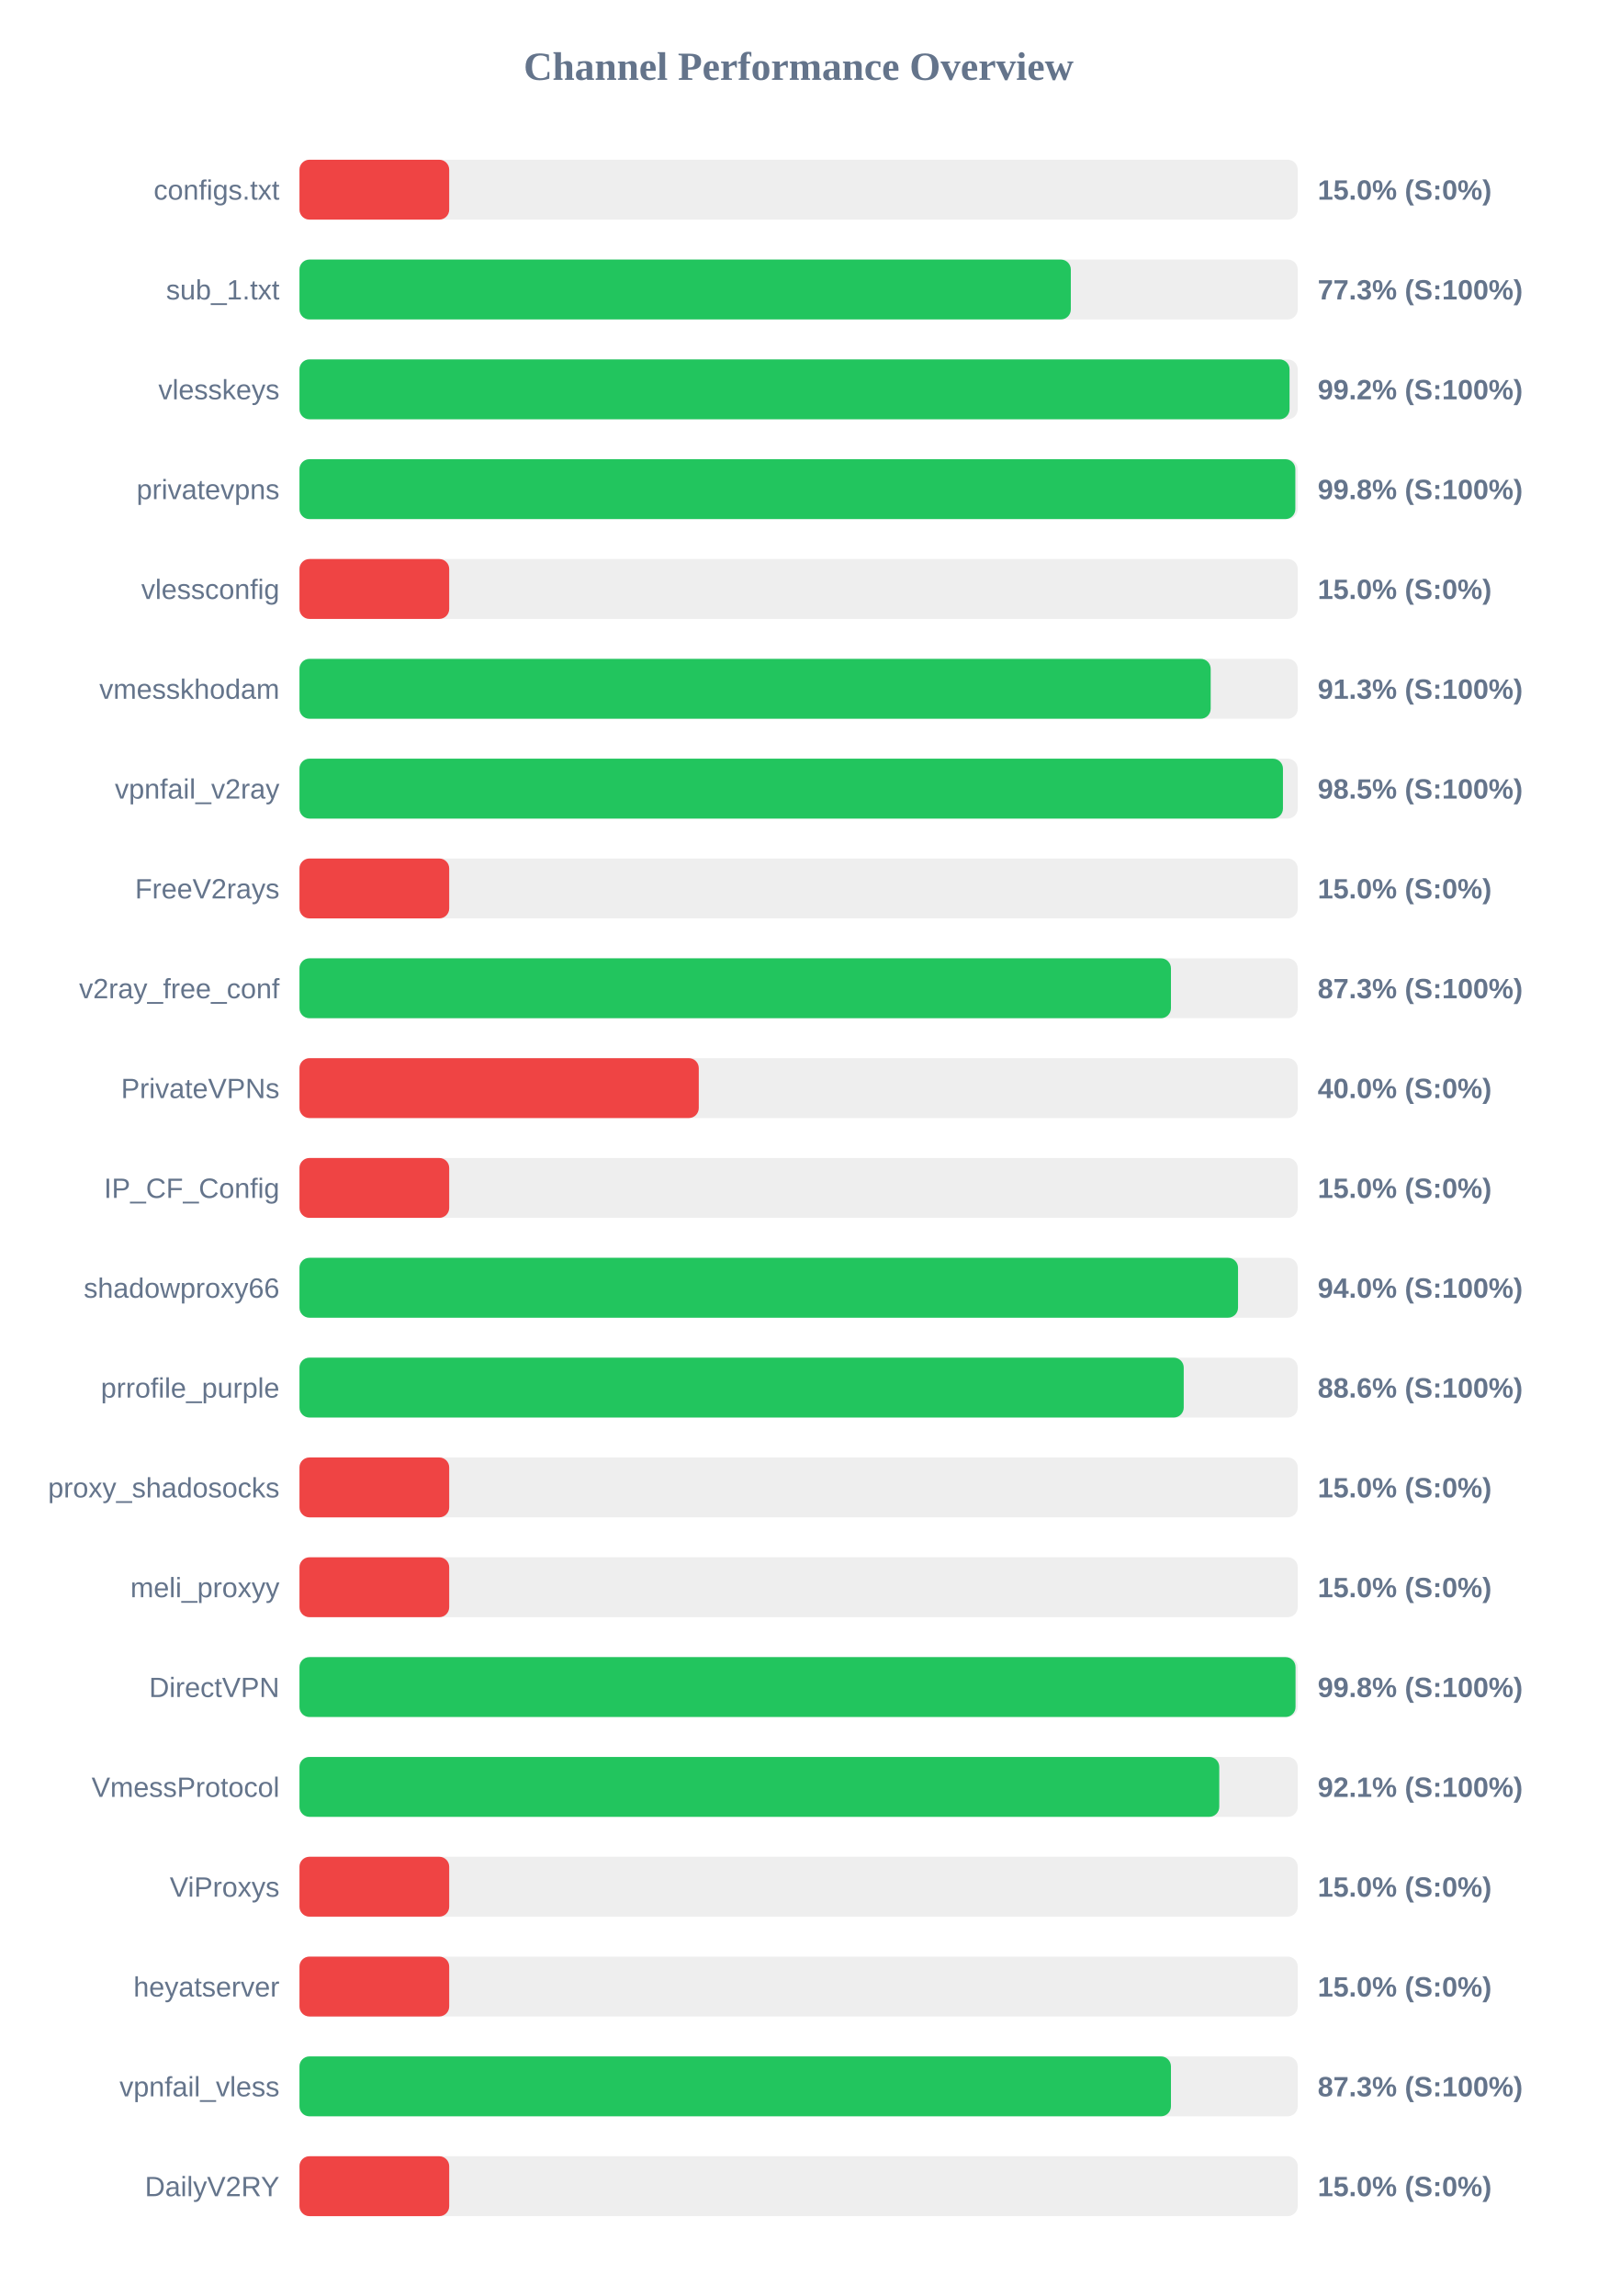
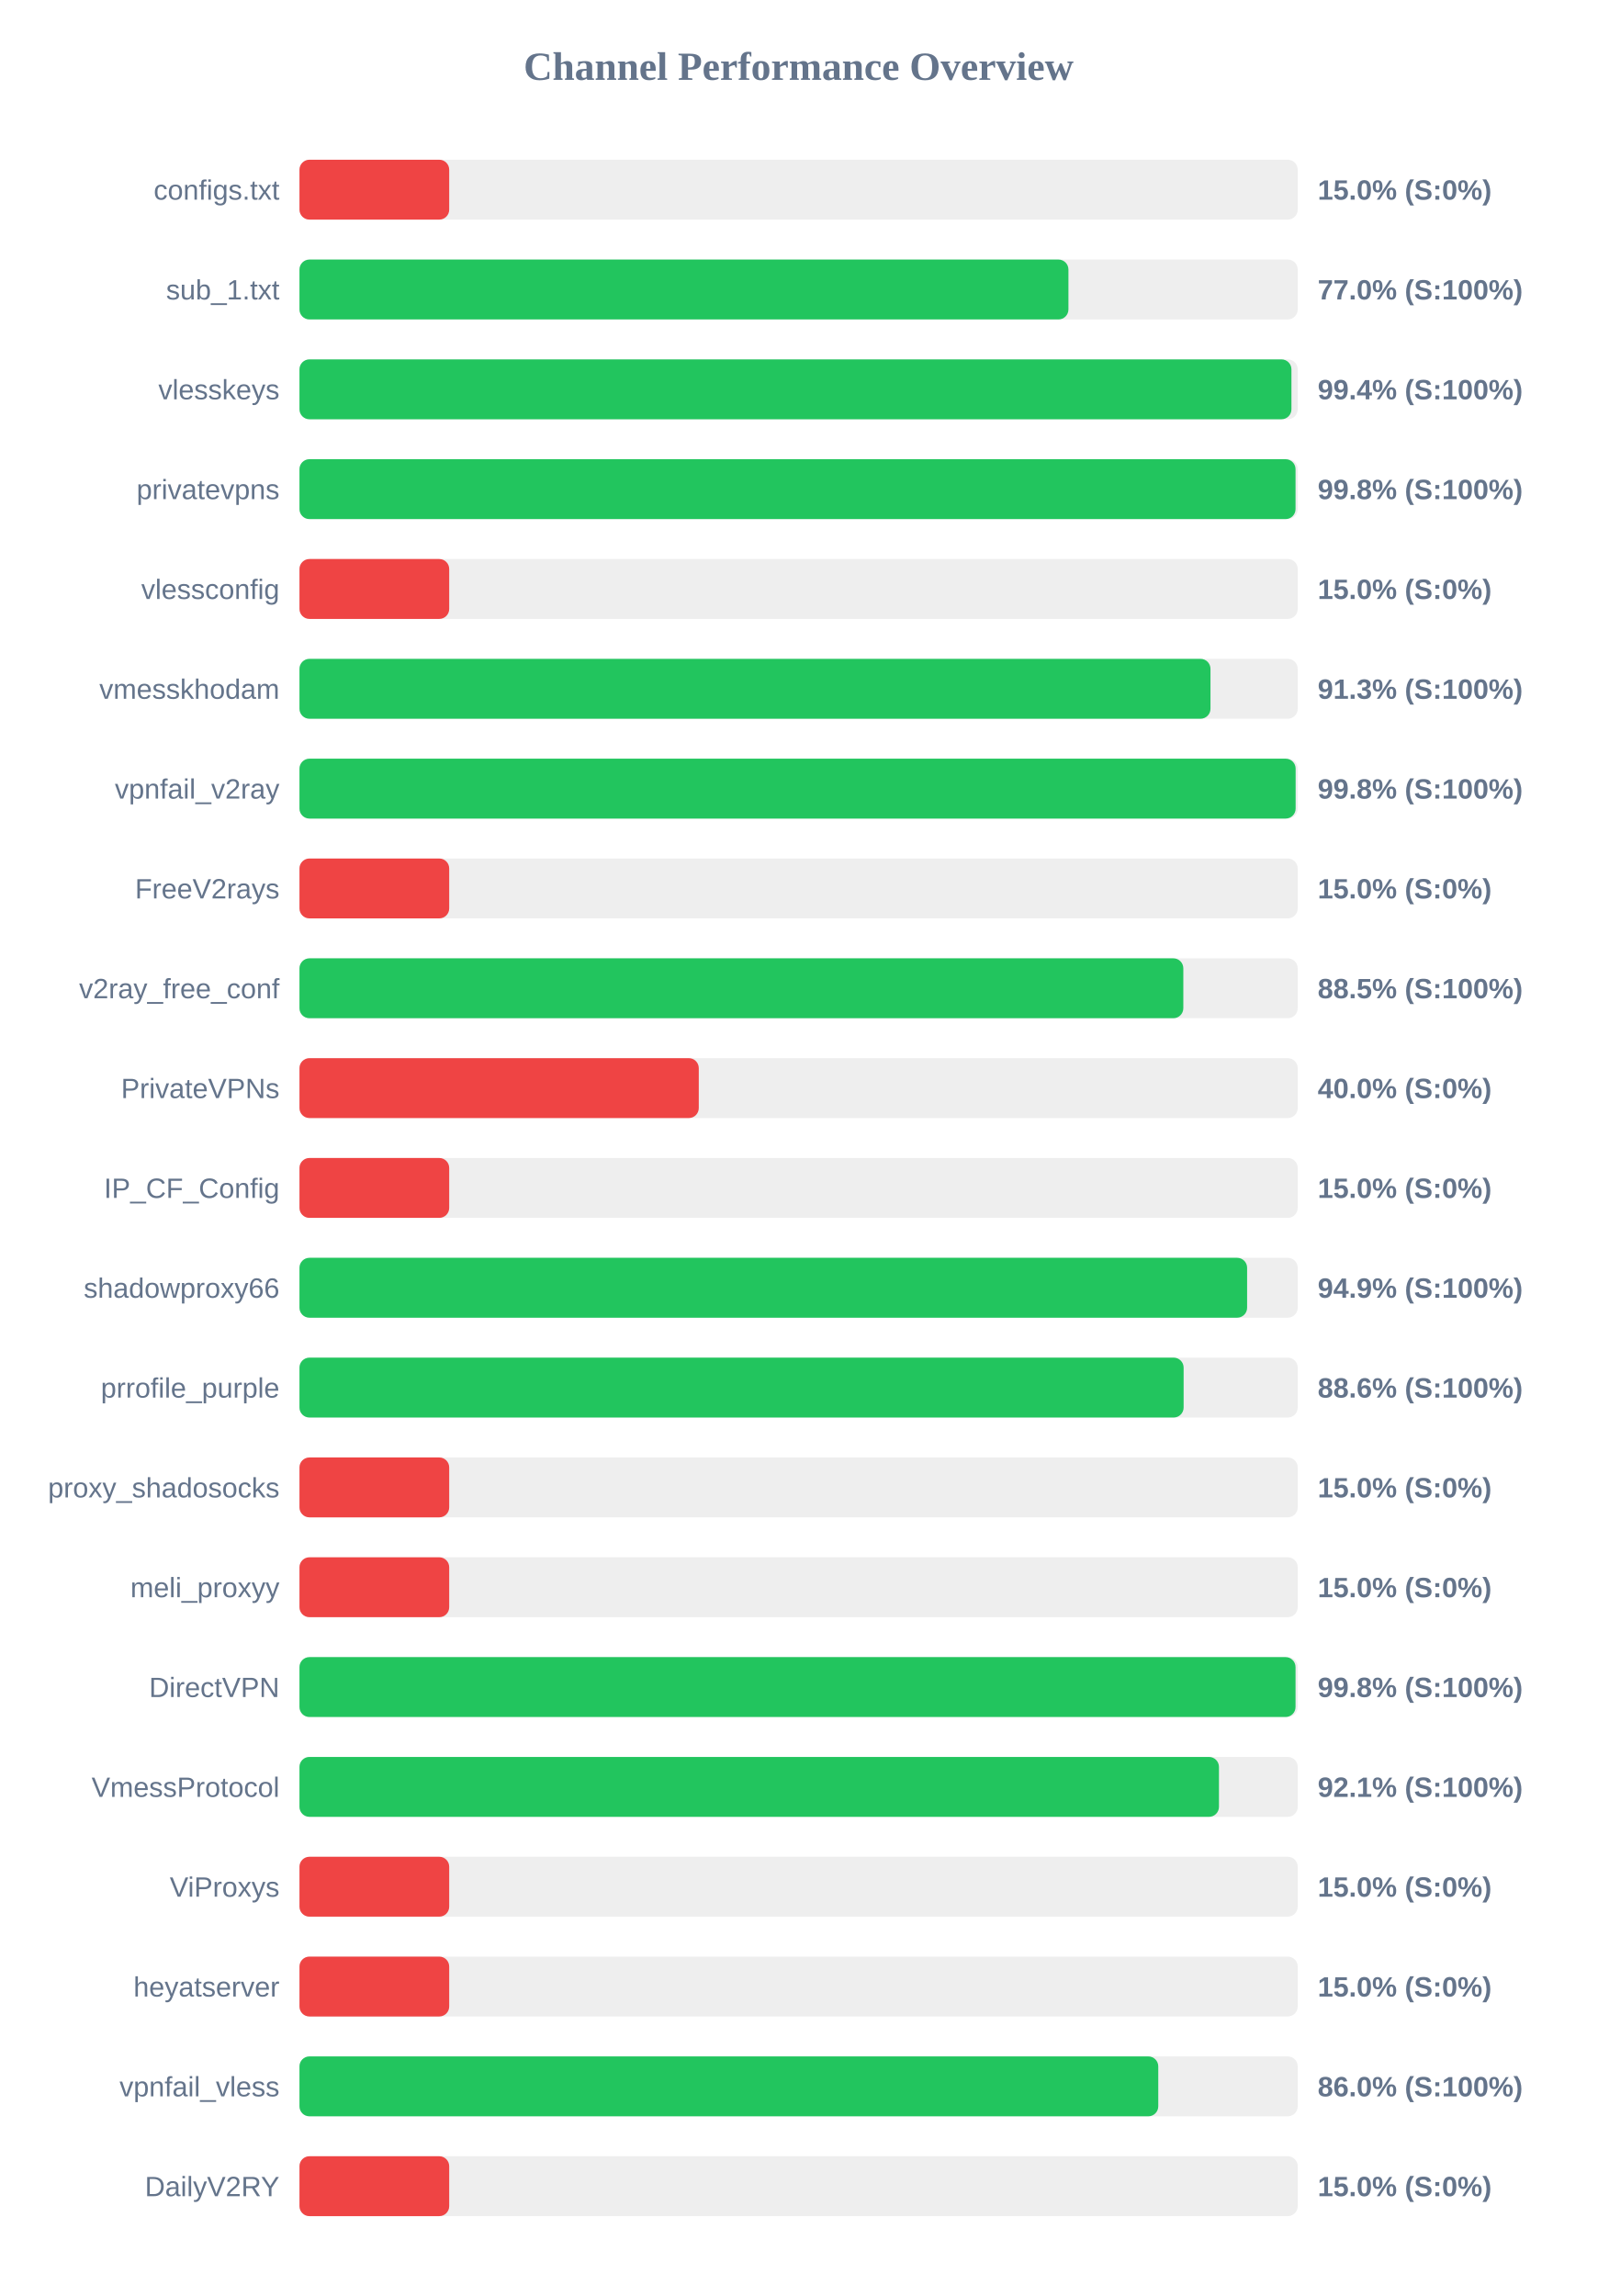
<svg xmlns="http://www.w3.org/2000/svg" width="800" height="1150" version="1.1">
  <style>
        .row { font: 14px Arial; fill: #64748b; }
        .score { font: bold 14px Arial; fill: #64748b; }
    </style>
  <text x="400" y="40" text-anchor="middle" font-size="20px" font-weight="bold" fill="#64748b">Channel Performance Overview</text>
  <rect x="150" y="80" width="500" height="30" fill="#eee" rx="5" />
  <rect x="150" y="80" width="75.0" height="30" fill="#ef4444" rx="5" />
  <text x="140" y="100" text-anchor="end" class="row">configs.txt</text>
  <text x="660" y="100" text-anchor="start" class="score">15.0% (S:0%)</text>
  <rect x="150" y="130" width="500" height="30" fill="#eee" rx="5" />
-   <rect x="150" y="130" width="386.35" height="30" fill="#22c55e" rx="5" />
+   <rect x="150" y="130" width="385.15" height="30" fill="#22c55e" rx="5" />
  <text x="140" y="150" text-anchor="end" class="row">sub_1.txt</text>
-   <text x="660" y="150" text-anchor="start" class="score">77.3% (S:100%)</text>
+   <text x="660" y="150" text-anchor="start" class="score">77.0% (S:100%)</text>
  <rect x="150" y="180" width="500" height="30" fill="#eee" rx="5" />
-   <rect x="150" y="180" width="495.9" height="30" fill="#22c55e" rx="5" />
+   <rect x="150" y="180" width="496.85" height="30" fill="#22c55e" rx="5" />
  <text x="140" y="200" text-anchor="end" class="row">vlesskeys</text>
-   <text x="660" y="200" text-anchor="start" class="score">99.2% (S:100%)</text>
+   <text x="660" y="200" text-anchor="start" class="score">99.4% (S:100%)</text>
  <rect x="150" y="230" width="500" height="30" fill="#eee" rx="5" />
-   <rect x="150" y="230" width="498.8" height="30" fill="#22c55e" rx="5" />
+   <rect x="150" y="230" width="498.9" height="30" fill="#22c55e" rx="5" />
  <text x="140" y="250" text-anchor="end" class="row">privatevpns</text>
  <text x="660" y="250" text-anchor="start" class="score">99.8% (S:100%)</text>
  <rect x="150" y="280" width="500" height="30" fill="#eee" rx="5" />
  <rect x="150" y="280" width="75.0" height="30" fill="#ef4444" rx="5" />
  <text x="140" y="300" text-anchor="end" class="row">vlessconfig</text>
  <text x="660" y="300" text-anchor="start" class="score">15.0% (S:0%)</text>
  <rect x="150" y="330" width="500" height="30" fill="#eee" rx="5" />
-   <rect x="150" y="330" width="456.4" height="30" fill="#22c55e" rx="5" />
+   <rect x="150" y="330" width="456.3" height="30" fill="#22c55e" rx="5" />
  <text x="140" y="350" text-anchor="end" class="row">vmesskhodam</text>
  <text x="660" y="350" text-anchor="start" class="score">91.3% (S:100%)</text>
  <rect x="150" y="380" width="500" height="30" fill="#eee" rx="5" />
-   <rect x="150" y="380" width="492.6" height="30" fill="#22c55e" rx="5" />
+   <rect x="150" y="380" width="498.95" height="30" fill="#22c55e" rx="5" />
  <text x="140" y="400" text-anchor="end" class="row">vpnfail_v2ray</text>
-   <text x="660" y="400" text-anchor="start" class="score">98.5% (S:100%)</text>
+   <text x="660" y="400" text-anchor="start" class="score">99.8% (S:100%)</text>
  <rect x="150" y="430" width="500" height="30" fill="#eee" rx="5" />
  <rect x="150" y="430" width="75.0" height="30" fill="#ef4444" rx="5" />
  <text x="140" y="450" text-anchor="end" class="row">FreeV2rays</text>
  <text x="660" y="450" text-anchor="start" class="score">15.0% (S:0%)</text>
  <rect x="150" y="480" width="500" height="30" fill="#eee" rx="5" />
-   <rect x="150" y="480" width="436.5" height="30" fill="#22c55e" rx="5" />
+   <rect x="150" y="480" width="442.7" height="30" fill="#22c55e" rx="5" />
  <text x="140" y="500" text-anchor="end" class="row">v2ray_free_conf</text>
-   <text x="660" y="500" text-anchor="start" class="score">87.3% (S:100%)</text>
+   <text x="660" y="500" text-anchor="start" class="score">88.5% (S:100%)</text>
  <rect x="150" y="530" width="500" height="30" fill="#eee" rx="5" />
  <rect x="150" y="530" width="200.0" height="30" fill="#ef4444" rx="5" />
  <text x="140" y="550" text-anchor="end" class="row">PrivateVPNs</text>
  <text x="660" y="550" text-anchor="start" class="score">40.0% (S:0%)</text>
  <rect x="150" y="580" width="500" height="30" fill="#eee" rx="5" />
  <rect x="150" y="580" width="75.0" height="30" fill="#ef4444" rx="5" />
  <text x="140" y="600" text-anchor="end" class="row">IP_CF_Config</text>
  <text x="660" y="600" text-anchor="start" class="score">15.0% (S:0%)</text>
  <rect x="150" y="630" width="500" height="30" fill="#eee" rx="5" />
-   <rect x="150" y="630" width="470.1" height="30" fill="#22c55e" rx="5" />
+   <rect x="150" y="630" width="474.65" height="30" fill="#22c55e" rx="5" />
  <text x="140" y="650" text-anchor="end" class="row">shadowproxy66</text>
-   <text x="660" y="650" text-anchor="start" class="score">94.0% (S:100%)</text>
+   <text x="660" y="650" text-anchor="start" class="score">94.9% (S:100%)</text>
  <rect x="150" y="680" width="500" height="30" fill="#eee" rx="5" />
-   <rect x="150" y="680" width="442.9" height="30" fill="#22c55e" rx="5" />
+   <rect x="150" y="680" width="442.85" height="30" fill="#22c55e" rx="5" />
  <text x="140" y="700" text-anchor="end" class="row">prrofile_purple</text>
  <text x="660" y="700" text-anchor="start" class="score">88.6% (S:100%)</text>
  <rect x="150" y="730" width="500" height="30" fill="#eee" rx="5" />
  <rect x="150" y="730" width="75.0" height="30" fill="#ef4444" rx="5" />
  <text x="140" y="750" text-anchor="end" class="row">proxy_shadosocks</text>
  <text x="660" y="750" text-anchor="start" class="score">15.0% (S:0%)</text>
  <rect x="150" y="780" width="500" height="30" fill="#eee" rx="5" />
  <rect x="150" y="780" width="75.0" height="30" fill="#ef4444" rx="5" />
  <text x="140" y="800" text-anchor="end" class="row">meli_proxyy</text>
  <text x="660" y="800" text-anchor="start" class="score">15.0% (S:0%)</text>
  <rect x="150" y="830" width="500" height="30" fill="#eee" rx="5" />
  <rect x="150" y="830" width="498.9" height="30" fill="#22c55e" rx="5" />
  <text x="140" y="850" text-anchor="end" class="row">DirectVPN</text>
  <text x="660" y="850" text-anchor="start" class="score">99.8% (S:100%)</text>
  <rect x="150" y="880" width="500" height="30" fill="#eee" rx="5" />
-   <rect x="150" y="880" width="460.7" height="30" fill="#22c55e" rx="5" />
+   <rect x="150" y="880" width="460.55" height="30" fill="#22c55e" rx="5" />
  <text x="140" y="900" text-anchor="end" class="row">VmessProtocol</text>
  <text x="660" y="900" text-anchor="start" class="score">92.1% (S:100%)</text>
  <rect x="150" y="930" width="500" height="30" fill="#eee" rx="5" />
  <rect x="150" y="930" width="75.0" height="30" fill="#ef4444" rx="5" />
  <text x="140" y="950" text-anchor="end" class="row">ViProxys</text>
  <text x="660" y="950" text-anchor="start" class="score">15.0% (S:0%)</text>
  <rect x="150" y="980" width="500" height="30" fill="#eee" rx="5" />
  <rect x="150" y="980" width="75.0" height="30" fill="#ef4444" rx="5" />
  <text x="140" y="1000" text-anchor="end" class="row">heyatserver</text>
  <text x="660" y="1000" text-anchor="start" class="score">15.0% (S:0%)</text>
  <rect x="150" y="1030" width="500" height="30" fill="#eee" rx="5" />
-   <rect x="150" y="1030" width="436.5" height="30" fill="#22c55e" rx="5" />
+   <rect x="150" y="1030" width="430.15" height="30" fill="#22c55e" rx="5" />
  <text x="140" y="1050" text-anchor="end" class="row">vpnfail_vless</text>
-   <text x="660" y="1050" text-anchor="start" class="score">87.3% (S:100%)</text>
+   <text x="660" y="1050" text-anchor="start" class="score">86.0% (S:100%)</text>
  <rect x="150" y="1080" width="500" height="30" fill="#eee" rx="5" />
  <rect x="150" y="1080" width="75.0" height="30" fill="#ef4444" rx="5" />
  <text x="140" y="1100" text-anchor="end" class="row">DailyV2RY</text>
  <text x="660" y="1100" text-anchor="start" class="score">15.0% (S:0%)</text>
</svg>
